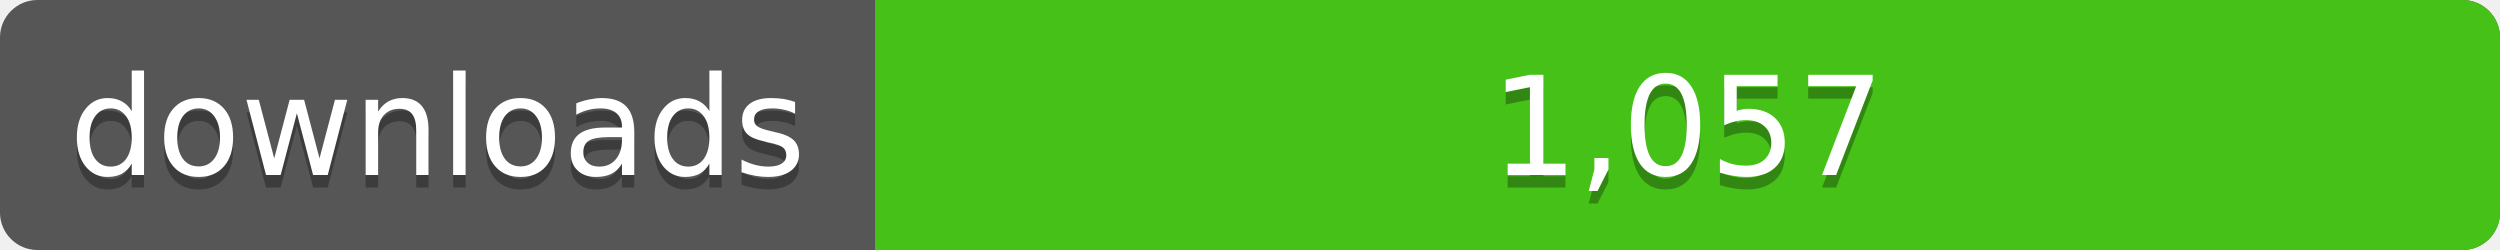
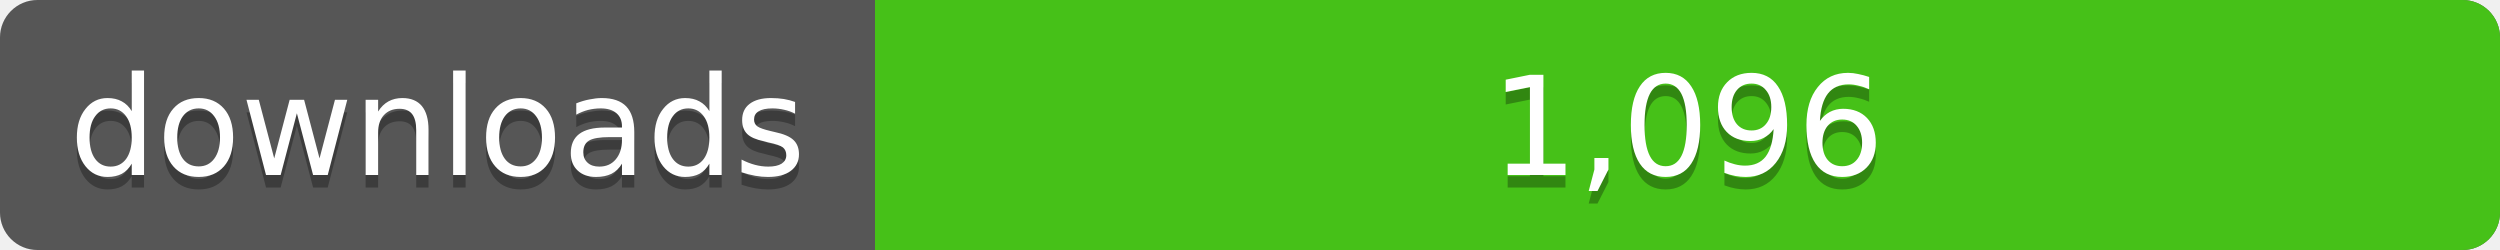
<svg xmlns="http://www.w3.org/2000/svg" width="200" height="20">
  <linearGradient id="a" x2="0" y2="100%%">
    <stop offset="0" stop-color="#bbb" stop-opacity=".1" />
    <stop offset="1" stop-opacity=".1" />
  </linearGradient>
  <rect rx="3" width="200" height="20" fill="#555" />
  <rect rx="3" x="70" width="130" height="20" fill="#4c1" />
  <path fill="#4c1" d="M70 0h4v20h-4z" />
  <rect rx="3" width="200" height="20" fill="url(#a)" />
  <g fill="#fff" text-anchor="middle" font-family="DejaVu Sans,Verdana,Geneva,sans-serif" font-size="11">
    <text x="35" y="15" fill="#010101" fill-opacity=".3">downloads</text>
    <text x="35" y="14">downloads</text>
-     <text x="135" y="15" fill="#010101" fill-opacity=".3">1,057</text>
-     <text x="135" y="14">1,057</text>
+     <text x="135" y="15" fill="#010101" fill-opacity=".3">1,096</text>
+     <text x="135" y="14">1,096</text>
  </g>
</svg>
